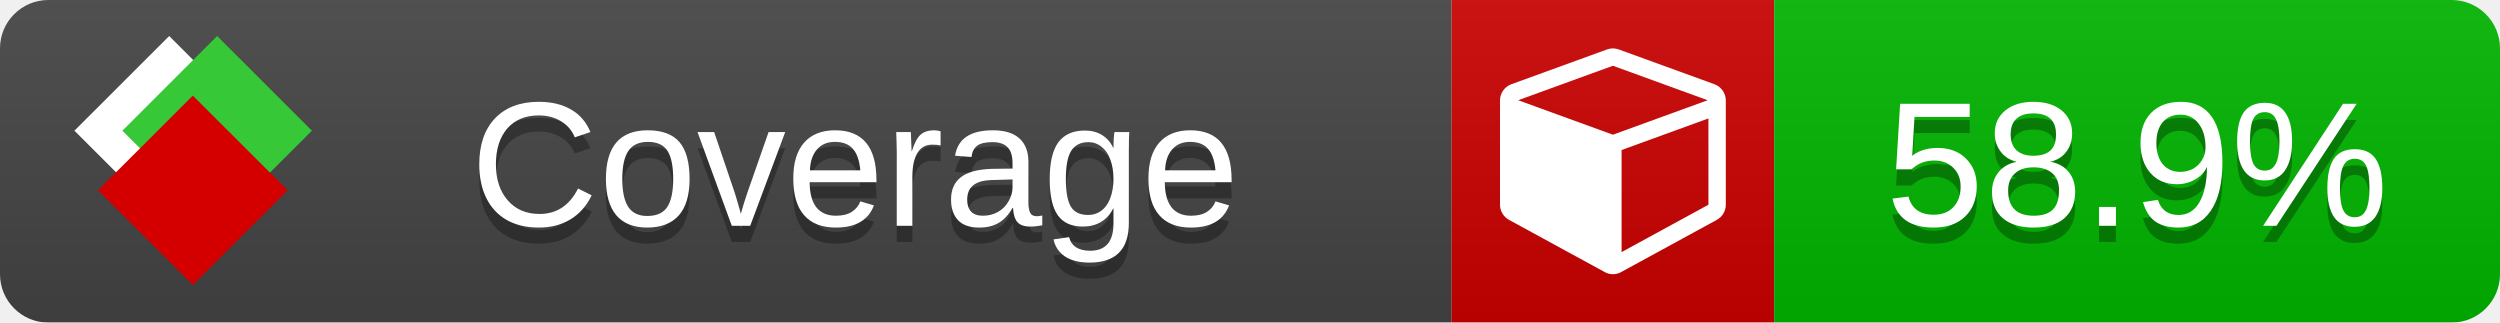
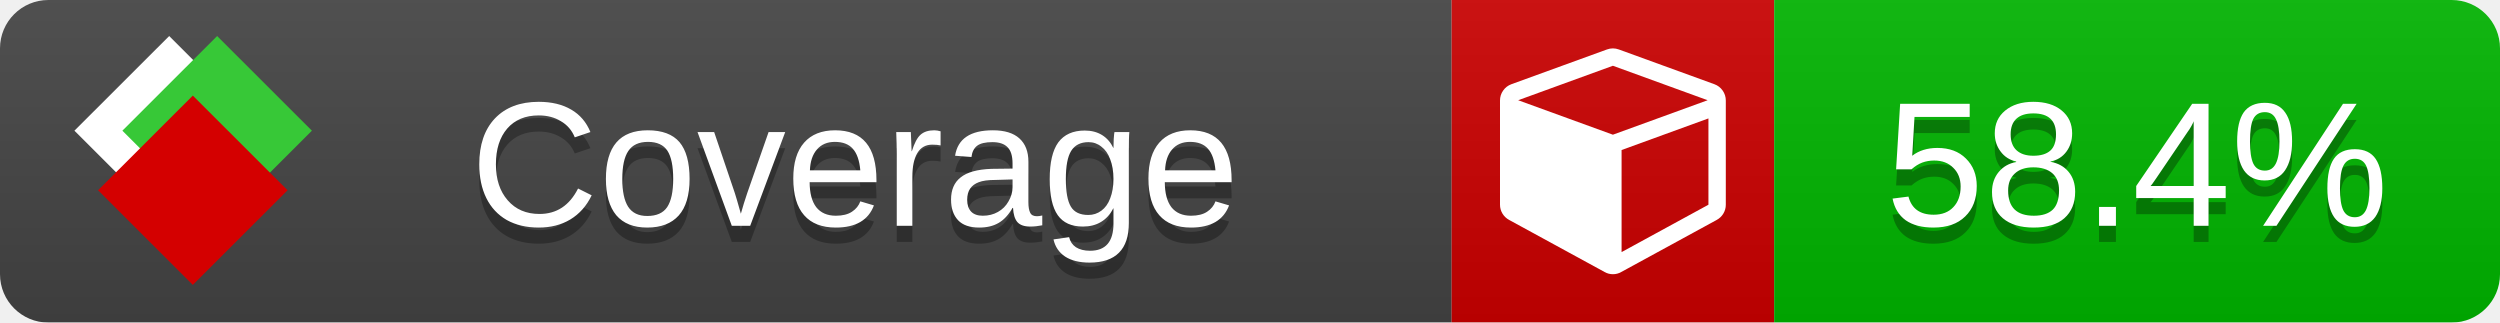
<svg xmlns="http://www.w3.org/2000/svg" xmlns:xlink="http://www.w3.org/1999/xlink" width="155" height="20">
  <style type="text/css">
          
            @keyframes fade1 {
                0% { visibility: visible; opacity: 1; }
               23% { visibility: visible; opacity: 1; }
               25% { visibility: hidden; opacity: 0; }
               48% { visibility: hidden; opacity: 0; }
               50% { visibility: hidden; opacity: 0; }
               73% { visibility: hidden; opacity: 0; }
               75% { visibility: hidden; opacity: 0; }
               98% { visibility: hidden; opacity: 0; }
              100% { visibility: visible; opacity: 1; }
            }
            @keyframes fade2 {
                0% { visibility: hidden; opacity: 0; }
               23% { visibility: hidden; opacity: 0; }
               25% { visibility: visible; opacity: 1; }
               48% { visibility: visible; opacity: 1; }
               50% { visibility: hidden; opacity: 0; }
               73% { visibility: hidden; opacity: 0; }
               75% { visibility: hidden; opacity: 0; }
               98% { visibility: hidden; opacity: 0; }
              100% { visibility: hidden; opacity: 0; }
            }
            @keyframes fade3 {
                0% { visibility: hidden; opacity: 0; }
               23% { visibility: hidden; opacity: 0; }
               25% { visibility: hidden; opacity: 0; }
               48% { visibility: hidden; opacity: 0; }
               50% { visibility: visible; opacity: 1; }
               73% { visibility: visible; opacity: 1; }
               75% { visibility: hidden; opacity: 0; }
               98% { visibility: hidden; opacity: 0; }
              100% { visibility: hidden; opacity: 0; }
            }
            @keyframes fade4 {
                0% { visibility: hidden; opacity: 0; }
               23% { visibility: hidden; opacity: 0; }
               25% { visibility: hidden; opacity: 0; }
               48% { visibility: hidden; opacity: 0; }
               50% { visibility: hidden; opacity: 0; }
               73% { visibility: hidden; opacity: 0; }
               75% { visibility: visible; opacity: 1; }
               98% { visibility: visible; opacity: 1; }
              100% { visibility: hidden; opacity: 0; }
            }
            .linecoverage {
                animation-duration: 15s;
                animation-name: fade1;
                animation-iteration-count: infinite;
            }
            .branchcoverage {
                animation-duration: 15s;
                animation-name: fade2;
                animation-iteration-count: infinite;
            }
            .methodcoverage {
                animation-duration: 15s;
                animation-name: fade3;
                animation-iteration-count: infinite;
            }
            .fullmethodcoverage {
                animation-duration: 15s;
                animation-name: fade4;
                animation-iteration-count: infinite;
            }
          
    </style>
  <defs>
    <linearGradient id="gradient" x2="0" y2="100%">
      <stop offset="0" stop-color="#bbb" stop-opacity=".1" />
      <stop offset="1" stop-opacity=".1" />
    </linearGradient>
    <linearGradient id="c">
      <stop offset="0" stop-color="#d40000" />
      <stop offset="1" stop-color="#ff2a2a" />
    </linearGradient>
    <linearGradient id="a">
      <stop offset="0" stop-color="#e0e0de" />
      <stop offset="1" stop-color="#fff" />
    </linearGradient>
    <linearGradient id="b">
      <stop offset="0" stop-color="#37c837" />
      <stop offset="1" stop-color="#217821" />
    </linearGradient>
    <linearGradient xlink:href="#a" id="e" x1="106.44" x2="69.96" y1="-11.96" y2="-46.84" gradientTransform="matrix(-.8426 -.00045 -.00045 -.8426 -94.27 -75.82)" gradientUnits="userSpaceOnUse" />
    <linearGradient xlink:href="#b" id="f" x1="56.19" x2="77.97" y1="-23.45" y2="10.62" gradientTransform="matrix(.8426 .00045 .00045 .8426 94.27 75.82)" gradientUnits="userSpaceOnUse" />
    <linearGradient xlink:href="#c" id="g" x1="79.98" x2="132.9" y1="10.79" y2="10.79" gradientTransform="matrix(.8426 .00045 .00045 .8426 94.27 75.82)" gradientUnits="userSpaceOnUse" />
    <mask id="mask">
      <rect width="155" height="20" rx="3" fill="#fff" />
    </mask>
    <g id="icon" transform="matrix(.04486 0 0 .04481 -.48 -.63)">
      <rect width="52.92" height="52.92" x="-109.72" y="-27.13" fill="url(#e)" transform="rotate(-135)" />
      <rect width="52.92" height="52.92" x="70.19" y="-39.18" fill="url(#f)" transform="rotate(45)" />
      <rect width="52.92" height="52.92" x="80.05" y="-15.74" fill="url(#g)" transform="rotate(45)" />
    </g>
  </defs>
  <g mask="url(#mask)">
    <rect x="0" y="0" width="90" height="20" fill="#444" />
    <rect x="90" y="0" width="20" height="20" fill="#c00" />
    <rect x="110" y="0" width="45" height="20" fill="#00B600" />
    <rect x="0" y="0" width="155" height="20" fill="url(#gradient)" />
  </g>
  <g>
    <path class="" fill="#fff" d="m 100.538,15.629 5.385,-2.936 v -5.351 l -5.385,1.96 z M 100,8.351 105.873,6.214 100,4.077 94.127,6.214 Z m 7,-2.12 v 6.462 q 0,0.294 -0.151,0.547 -0.151,0.252 -0.412,0.395 l -5.923,3.231 q -0.236,0.135 -0.513,0.135 -0.278,0 -0.513,-0.135 l -5.923,-3.231 Q 93.303,13.492 93.151,13.239 93,12.987 93,12.692 v -6.462 q 0,-0.337 0.194,-0.614 0.194,-0.278 0.513,-0.395 l 5.923,-2.154 q 0.185,-0.067 0.37,-0.067 0.185,0 0.37,0.067 l 5.923,2.154 q 0.32,0.118 0.513,0.395 Q 107,5.894 107,6.231 Z" />
  </g>
  <g fill="#fff" text-anchor="middle" font-family="Verdana,Arial,Geneva,sans-serif" font-size="11">
    <a xlink:href="https://github.com/danielpalme/ReportGenerator" target="_top">
      <use xlink:href="#icon" transform="translate(3,1) scale(3.5)" />
    </a>
    <text x="53" y="15" fill="#010101" fill-opacity=".3">Coverage</text>
    <text x="53" y="14" fill="#fff">Coverage</text>
-     <text class="" x="132.5" y="15" fill="#010101" fill-opacity=".3">58.9%</text>
-     <text class="" x="132.5" y="14">58.9%</text>
+     <text class="" x="132.5" y="15" fill="#010101" fill-opacity=".3">58.4%</text>
+     <text class="" x="132.5" y="14">58.4%</text>
  </g>
  <g>
    <rect class="" x="90" y="0" width="65" height="20" fill-opacity="0" />
  </g>
</svg>
